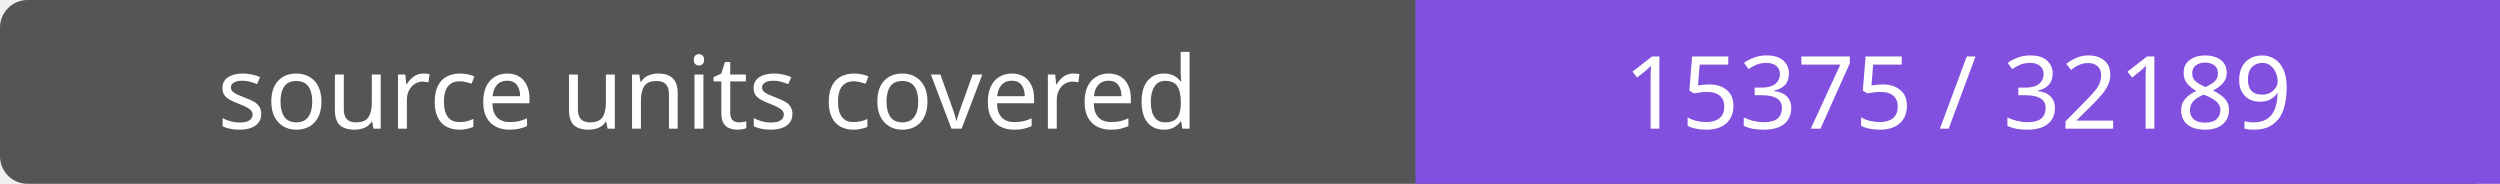
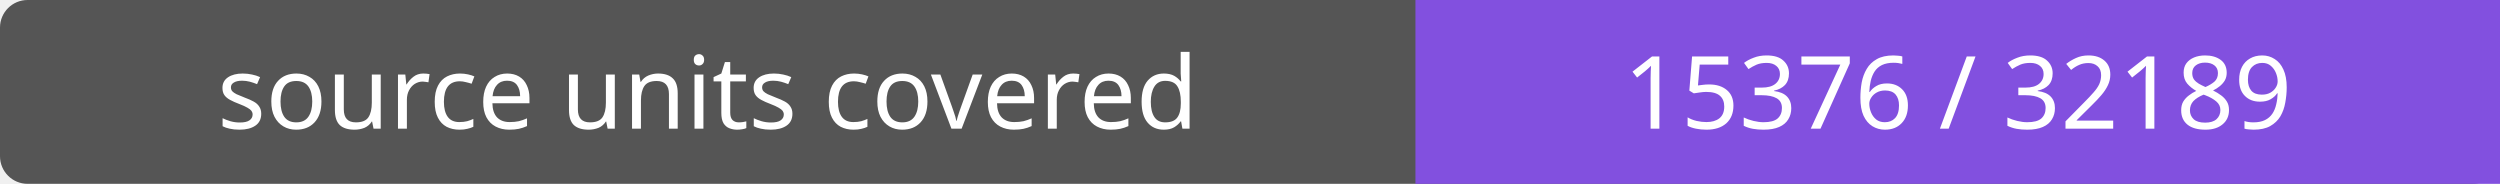
- <svg xmlns="http://www.w3.org/2000/svg" width="272" height="20" role="img" aria-label="source units covered: 15375 / 32189">
+ <svg xmlns="http://www.w3.org/2000/svg" width="272" height="20" role="img" aria-label="source units covered: 15376 / 32189">
  <rect width="272" height="20" rx="3" fill="#555" />
  <path fill="#8250df" d="M154 0h118v20H154z" />
  <g fill="#fff" text-anchor="middle" font-family="Verdana,sans-serif" font-size="11">
    <text x="77.0" y="14">source units covered</text>
-     <text x="213.0" y="14">15375 / 32189</text>
+     <text x="213.0" y="14">15376 / 32189</text>
  </g>
</svg>
